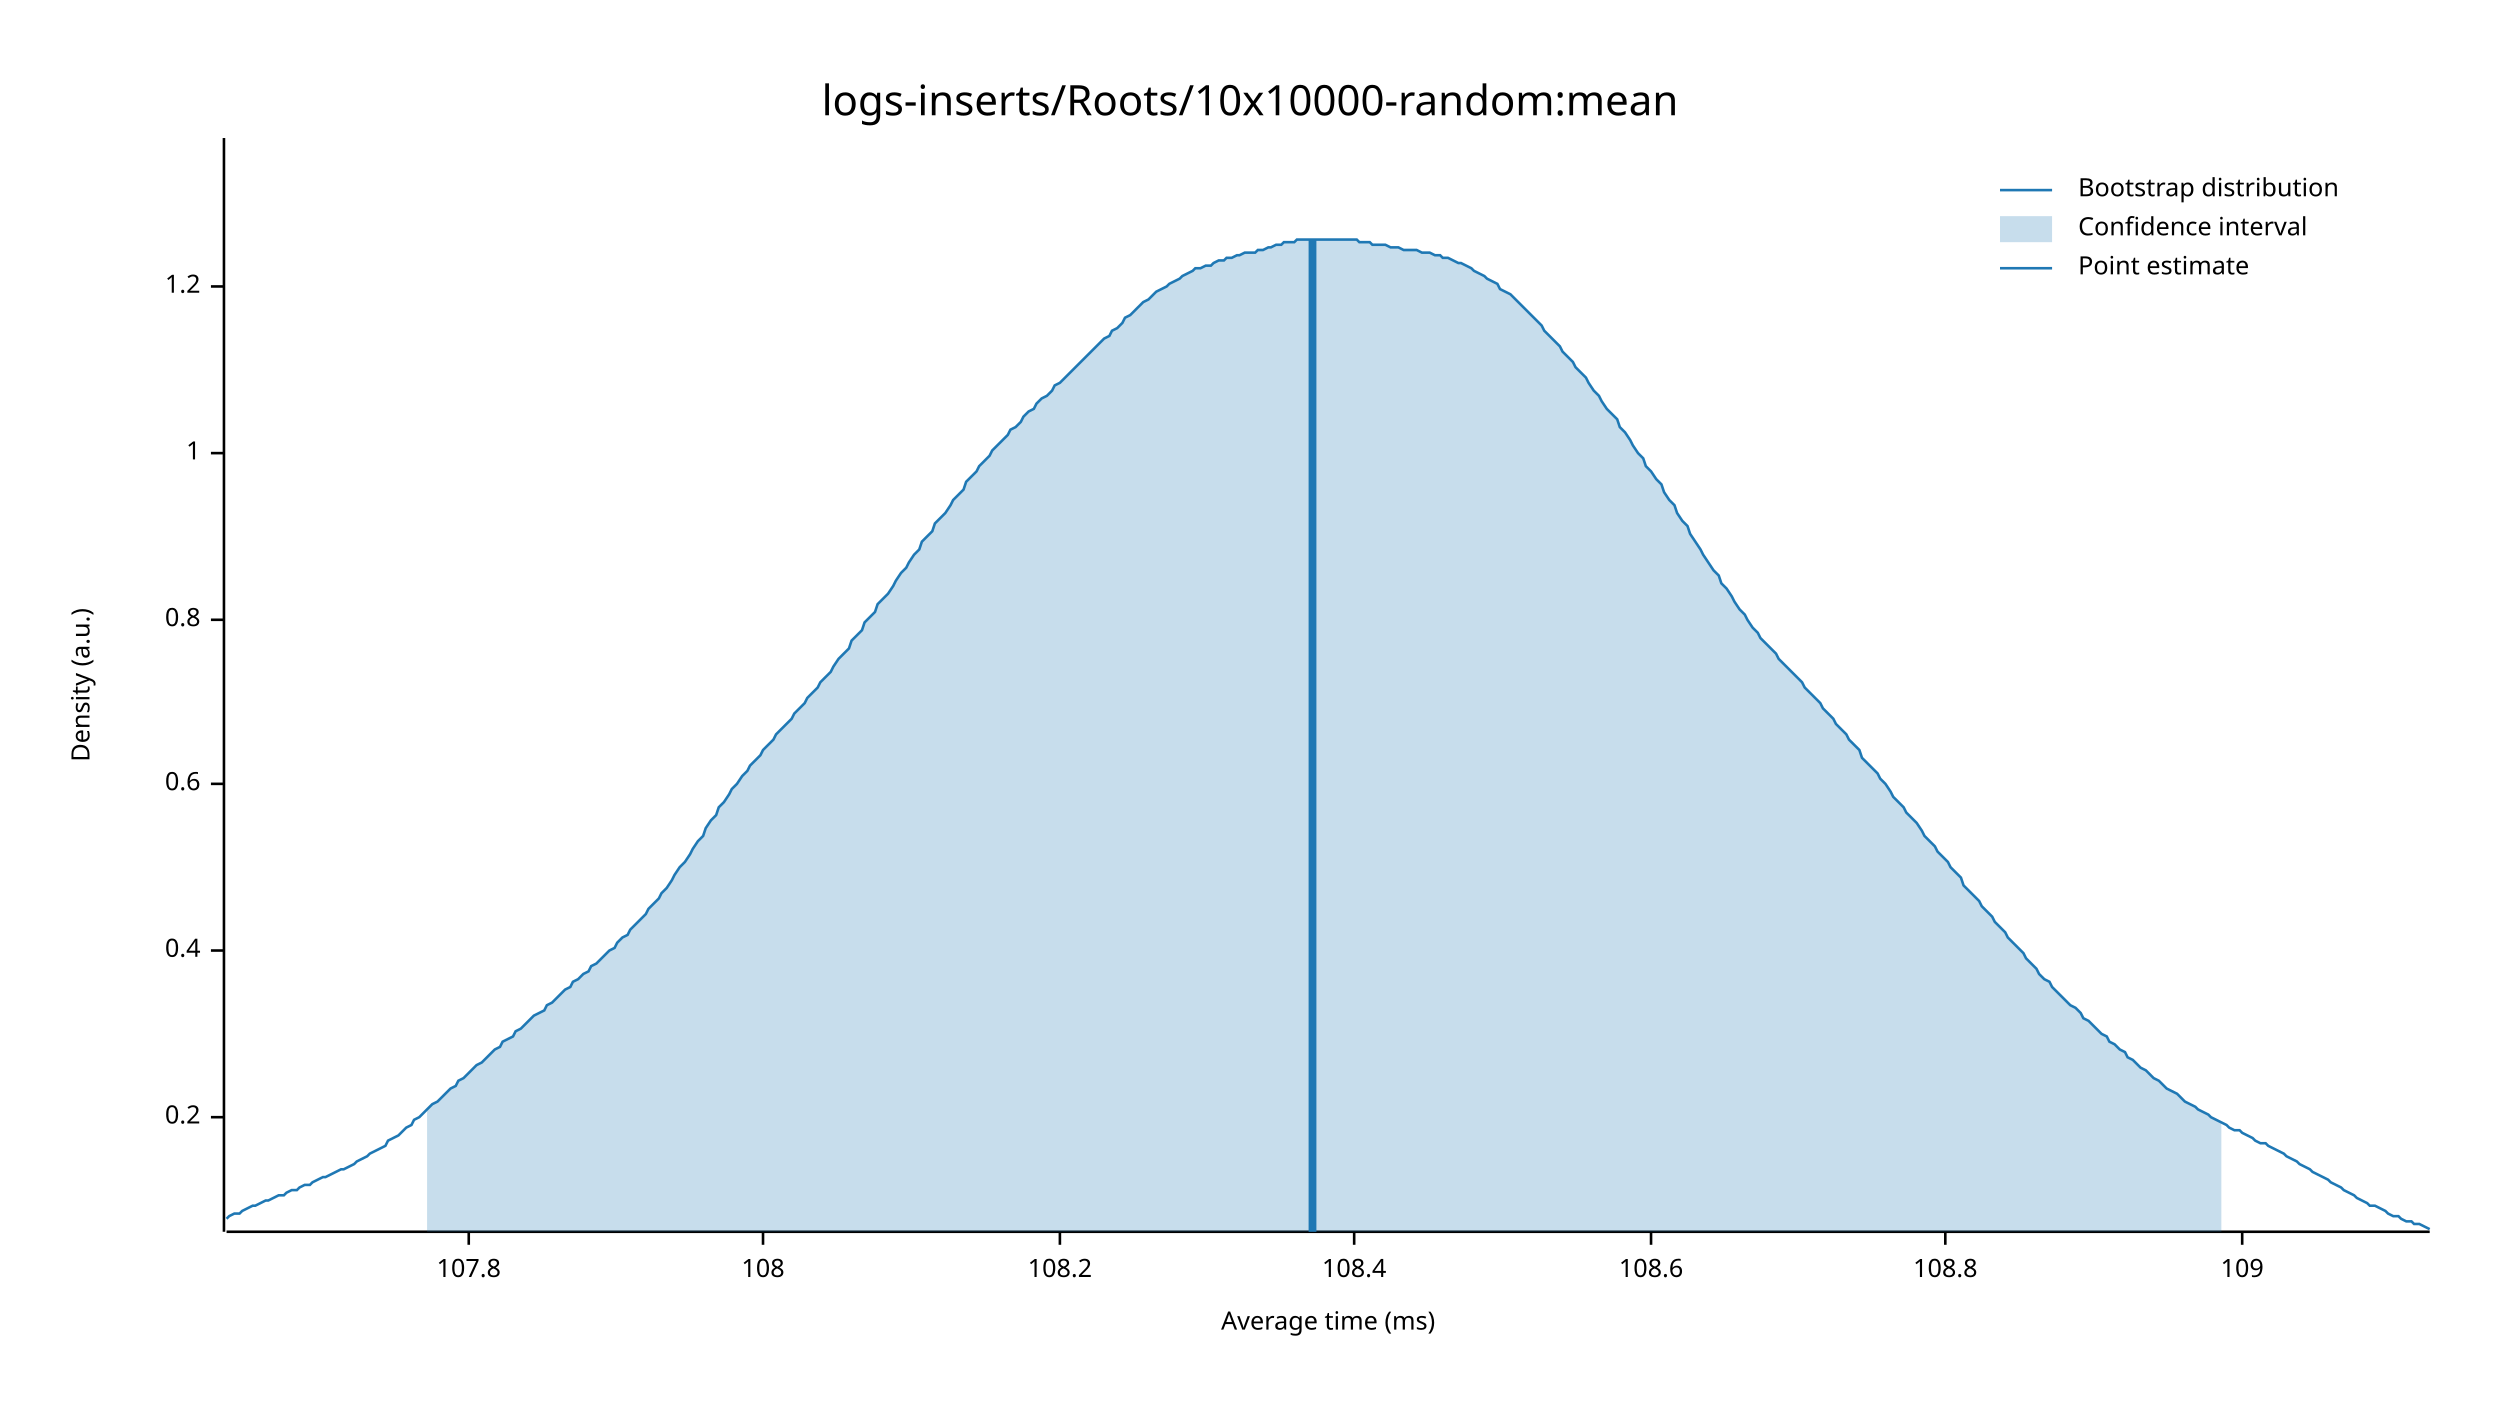
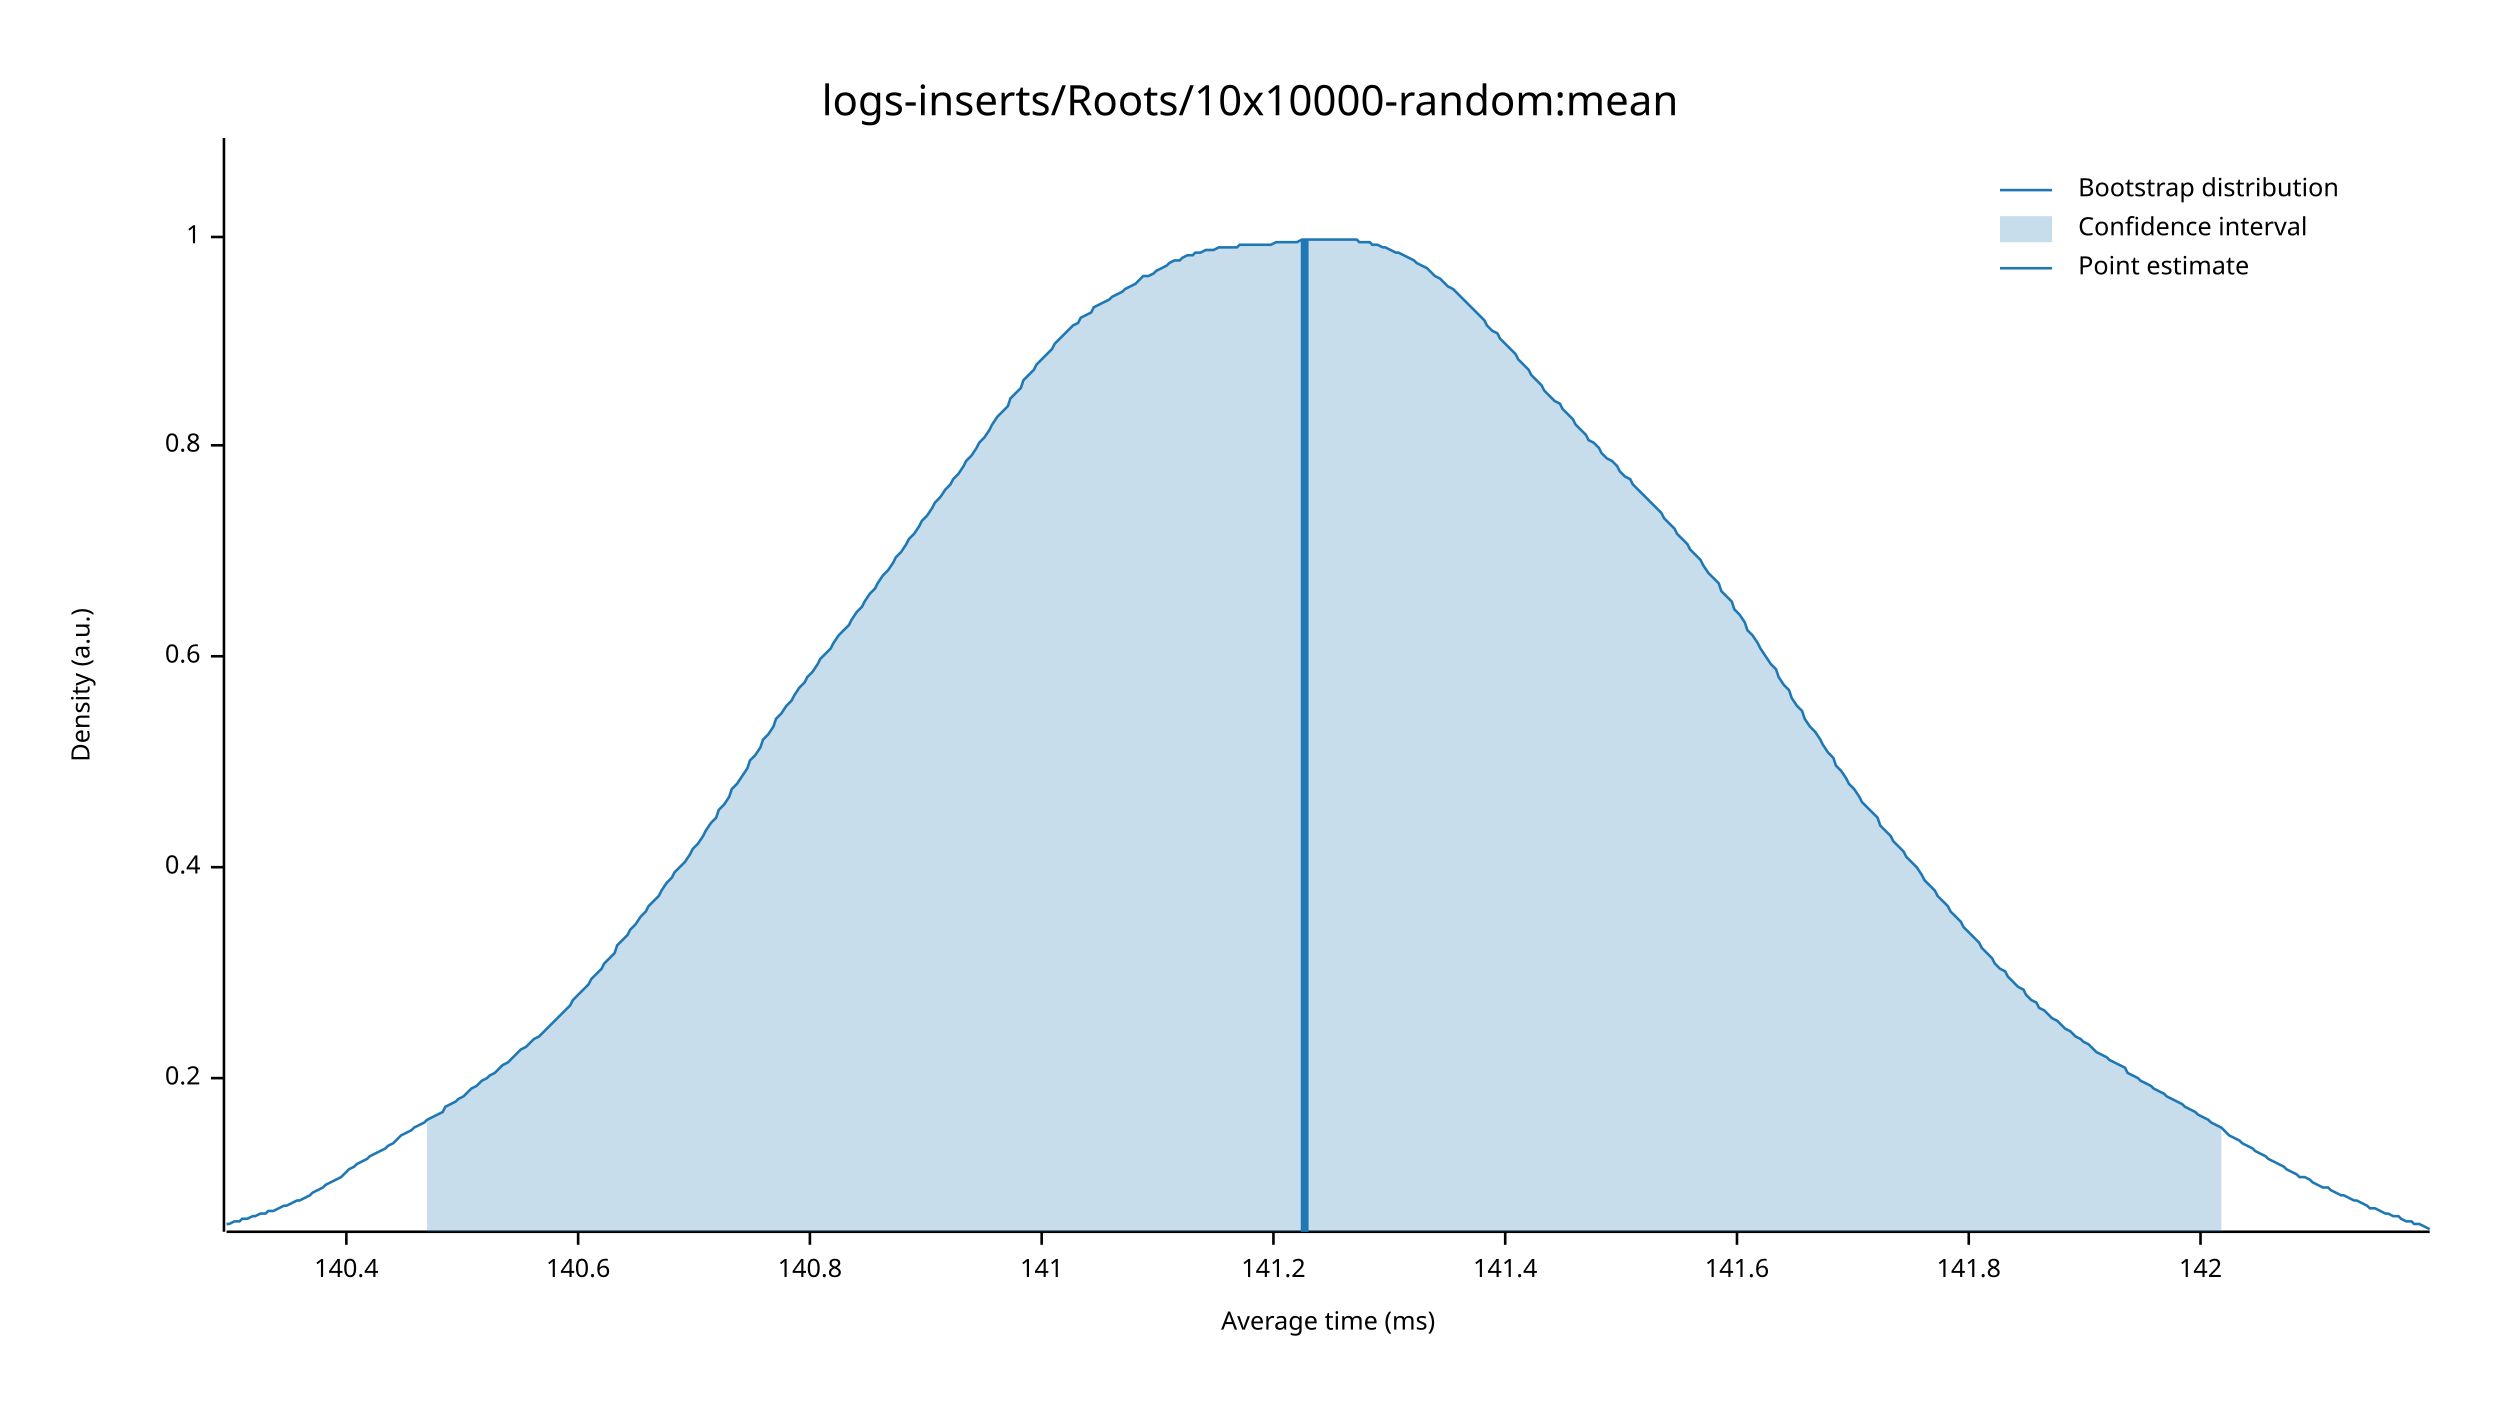
<svg xmlns="http://www.w3.org/2000/svg" width="960" height="540" viewBox="0 0 960 540">
  <text x="480" y="32" dy="0.76em" text-anchor="middle" font-family="sans-serif" font-size="16.129" opacity="1" fill="#000000">
logs-inserts/Roots/10x10000-random:mean
</text>
  <text x="27" y="263" dy="0.76em" text-anchor="middle" font-family="sans-serif" font-size="9.677" opacity="1" fill="#000000" transform="rotate(270, 27, 263)">
Density (a.u.)
</text>
  <text x="510" y="513" dy="-0.5ex" text-anchor="middle" font-family="sans-serif" font-size="9.677" opacity="1" fill="#000000">
Average time (ms)
</text>
  <polyline fill="none" opacity="1" stroke="#000000" stroke-width="1" points="86,53 86,473 " />
-   <text x="77" y="429" dy="0.5ex" text-anchor="end" font-family="sans-serif" font-size="9.677" opacity="1" fill="#000000">
+   <text x="77" y="414" dy="0.5ex" text-anchor="end" font-family="sans-serif" font-size="9.677" opacity="1" fill="#000000">
0.2
</text>
-   <polyline fill="none" opacity="1" stroke="#000000" stroke-width="1" points="81,429 86,429 " />
-   <text x="77" y="365" dy="0.5ex" text-anchor="end" font-family="sans-serif" font-size="9.677" opacity="1" fill="#000000">
+   <polyline fill="none" opacity="1" stroke="#000000" stroke-width="1" points="81,414 86,414 " />
+   <text x="77" y="333" dy="0.5ex" text-anchor="end" font-family="sans-serif" font-size="9.677" opacity="1" fill="#000000">
0.4
</text>
-   <polyline fill="none" opacity="1" stroke="#000000" stroke-width="1" points="81,365 86,365 " />
-   <text x="77" y="301" dy="0.5ex" text-anchor="end" font-family="sans-serif" font-size="9.677" opacity="1" fill="#000000">
+   <polyline fill="none" opacity="1" stroke="#000000" stroke-width="1" points="81,333 86,333 " />
+   <text x="77" y="252" dy="0.5ex" text-anchor="end" font-family="sans-serif" font-size="9.677" opacity="1" fill="#000000">
0.6
</text>
-   <polyline fill="none" opacity="1" stroke="#000000" stroke-width="1" points="81,301 86,301 " />
-   <text x="77" y="238" dy="0.5ex" text-anchor="end" font-family="sans-serif" font-size="9.677" opacity="1" fill="#000000">
+   <polyline fill="none" opacity="1" stroke="#000000" stroke-width="1" points="81,252 86,252 " />
+   <text x="77" y="171" dy="0.5ex" text-anchor="end" font-family="sans-serif" font-size="9.677" opacity="1" fill="#000000">
0.8
</text>
-   <polyline fill="none" opacity="1" stroke="#000000" stroke-width="1" points="81,238 86,238 " />
-   <text x="77" y="174" dy="0.5ex" text-anchor="end" font-family="sans-serif" font-size="9.677" opacity="1" fill="#000000">
+   <polyline fill="none" opacity="1" stroke="#000000" stroke-width="1" points="81,171 86,171 " />
+   <text x="77" y="91" dy="0.5ex" text-anchor="end" font-family="sans-serif" font-size="9.677" opacity="1" fill="#000000">
1
</text>
-   <polyline fill="none" opacity="1" stroke="#000000" stroke-width="1" points="81,174 86,174 " />
-   <text x="77" y="110" dy="0.5ex" text-anchor="end" font-family="sans-serif" font-size="9.677" opacity="1" fill="#000000">
- 1.2
+   <polyline fill="none" opacity="1" stroke="#000000" stroke-width="1" points="81,91 86,91 " />
+   <polyline fill="none" opacity="1" stroke="#000000" stroke-width="1" points="87,473 933,473 " />
+   <text x="133" y="483" dy="0.76em" text-anchor="middle" font-family="sans-serif" font-size="9.677" opacity="1" fill="#000000">
+ 140.4
</text>
-   <polyline fill="none" opacity="1" stroke="#000000" stroke-width="1" points="81,110 86,110 " />
-   <polyline fill="none" opacity="1" stroke="#000000" stroke-width="1" points="87,473 933,473 " />
-   <text x="180" y="483" dy="0.76em" text-anchor="middle" font-family="sans-serif" font-size="9.677" opacity="1" fill="#000000">
- 107.8
+   <polyline fill="none" opacity="1" stroke="#000000" stroke-width="1" points="133,473 133,478 " />
+   <text x="222" y="483" dy="0.76em" text-anchor="middle" font-family="sans-serif" font-size="9.677" opacity="1" fill="#000000">
+ 140.6
</text>
-   <polyline fill="none" opacity="1" stroke="#000000" stroke-width="1" points="180,473 180,478 " />
-   <text x="293" y="483" dy="0.76em" text-anchor="middle" font-family="sans-serif" font-size="9.677" opacity="1" fill="#000000">
- 108
+   <polyline fill="none" opacity="1" stroke="#000000" stroke-width="1" points="222,473 222,478 " />
+   <text x="311" y="483" dy="0.76em" text-anchor="middle" font-family="sans-serif" font-size="9.677" opacity="1" fill="#000000">
+ 140.8
</text>
-   <polyline fill="none" opacity="1" stroke="#000000" stroke-width="1" points="293,473 293,478 " />
-   <text x="407" y="483" dy="0.76em" text-anchor="middle" font-family="sans-serif" font-size="9.677" opacity="1" fill="#000000">
- 108.2
+   <polyline fill="none" opacity="1" stroke="#000000" stroke-width="1" points="311,473 311,478 " />
+   <text x="400" y="483" dy="0.76em" text-anchor="middle" font-family="sans-serif" font-size="9.677" opacity="1" fill="#000000">
+ 141
</text>
-   <polyline fill="none" opacity="1" stroke="#000000" stroke-width="1" points="407,473 407,478 " />
-   <text x="520" y="483" dy="0.76em" text-anchor="middle" font-family="sans-serif" font-size="9.677" opacity="1" fill="#000000">
- 108.4
+   <polyline fill="none" opacity="1" stroke="#000000" stroke-width="1" points="400,473 400,478 " />
+   <text x="489" y="483" dy="0.76em" text-anchor="middle" font-family="sans-serif" font-size="9.677" opacity="1" fill="#000000">
+ 141.2
</text>
-   <polyline fill="none" opacity="1" stroke="#000000" stroke-width="1" points="520,473 520,478 " />
-   <text x="634" y="483" dy="0.76em" text-anchor="middle" font-family="sans-serif" font-size="9.677" opacity="1" fill="#000000">
- 108.6
+   <polyline fill="none" opacity="1" stroke="#000000" stroke-width="1" points="489,473 489,478 " />
+   <text x="578" y="483" dy="0.76em" text-anchor="middle" font-family="sans-serif" font-size="9.677" opacity="1" fill="#000000">
+ 141.4
</text>
-   <polyline fill="none" opacity="1" stroke="#000000" stroke-width="1" points="634,473 634,478 " />
-   <text x="747" y="483" dy="0.76em" text-anchor="middle" font-family="sans-serif" font-size="9.677" opacity="1" fill="#000000">
- 108.8
+   <polyline fill="none" opacity="1" stroke="#000000" stroke-width="1" points="578,473 578,478 " />
+   <text x="667" y="483" dy="0.76em" text-anchor="middle" font-family="sans-serif" font-size="9.677" opacity="1" fill="#000000">
+ 141.6
</text>
-   <polyline fill="none" opacity="1" stroke="#000000" stroke-width="1" points="747,473 747,478 " />
-   <text x="861" y="483" dy="0.76em" text-anchor="middle" font-family="sans-serif" font-size="9.677" opacity="1" fill="#000000">
- 109
+   <polyline fill="none" opacity="1" stroke="#000000" stroke-width="1" points="667,473 667,478 " />
+   <text x="756" y="483" dy="0.76em" text-anchor="middle" font-family="sans-serif" font-size="9.677" opacity="1" fill="#000000">
+ 141.8
</text>
-   <polyline fill="none" opacity="1" stroke="#000000" stroke-width="1" points="861,473 861,478 " />
-   <polyline fill="none" opacity="1" stroke="#1F78B4" stroke-width="1" points="87,468 88,467 90,466 92,466 93,465 95,464 97,463 98,463 100,462 102,461 103,461 105,460 107,459 109,459 110,458 112,457 114,457 115,456 117,455 119,455 120,454 122,453 124,452 125,452 127,451 129,450 131,449 132,449 134,448 136,447 137,446 139,445 141,444 142,443 144,442 146,441 148,440 149,438 151,437 153,436 154,435 156,433 158,432 159,430 161,429 163,427 164,426 166,424 168,423 170,421 171,420 173,418 175,417 176,415 178,414 180,412 181,411 183,409 185,408 187,406 188,405 190,403 192,402 193,400 195,399 197,398 198,396 200,395 202,393 203,392 205,390 207,389 209,388 210,386 212,385 214,383 215,382 217,380 219,379 220,377 222,376 224,374 226,373 227,371 229,370 231,368 232,367 234,365 236,364 237,362 239,360 241,359 242,357 244,355 246,353 248,351 249,349 251,347 253,345 254,343 256,341 258,338 259,336 261,333 263,331 265,328 266,326 268,323 270,321 271,318 273,315 275,313 276,310 278,308 280,305 281,303 283,301 285,298 287,296 288,294 290,292 292,290 293,288 295,286 297,284 298,282 300,280 302,278 304,276 305,274 307,272 309,270 310,268 312,266 314,264 315,262 317,260 319,258 320,256 322,253 324,251 326,249 327,246 329,244 331,242 332,239 334,237 336,235 337,232 339,230 341,228 343,225 344,223 346,220 348,218 349,216 351,213 353,211 354,208 356,206 358,204 359,201 361,199 363,197 365,194 366,192 368,190 370,188 371,185 373,183 375,181 376,179 378,177 380,175 381,173 383,171 385,169 387,167 388,165 390,164 392,162 393,160 395,158 397,157 398,155 400,153 402,152 404,150 405,148 407,147 409,145 410,144 412,142 414,140 415,139 417,137 419,135 420,134 422,132 424,130 426,129 427,127 429,126 431,124 432,122 434,121 436,119 437,118 439,116 441,115 443,113 444,112 446,111 448,110 449,109 451,108 453,107 454,106 456,105 458,104 459,103 461,103 463,102 465,102 466,101 468,100 470,100 471,99 473,99 475,98 476,98 478,97 480,97 482,97 483,96 485,96 487,95 488,95 490,94 492,94 493,93 495,93 497,93 498,92 500,92 502,92 504,92 505,92 507,92 509,92 510,92 512,92 514,92 515,92 517,92 519,92 521,92 522,93 524,93 526,93 527,94 529,94 531,94 532,94 534,95 536,95 537,95 539,96 541,96 543,96 544,96 546,97 548,97 549,97 551,98 553,98 554,99 556,99 558,100 560,101 561,101 563,102 565,103 566,104 568,105 570,106 571,107 573,108 575,109 576,111 578,112 580,113 582,115 583,116 585,118 587,120 588,121 590,123 592,125 593,127 595,129 597,131 599,133 600,135 602,137 604,139 605,141 607,143 609,145 610,147 612,150 614,152 615,154 617,157 619,159 621,161 622,164 624,166 626,169 627,171 629,174 631,176 632,179 634,181 636,184 638,186 639,189 641,192 643,194 644,197 646,200 648,202 649,205 651,208 653,211 654,213 656,216 658,219 660,221 661,224 663,226 665,229 666,231 668,234 670,236 671,238 673,241 675,243 676,245 678,247 680,249 682,251 683,253 685,255 687,257 688,258 690,260 692,262 693,264 695,266 697,268 699,270 700,272 702,274 704,276 705,278 707,280 709,282 710,284 712,286 714,288 715,291 717,293 719,295 721,297 722,299 724,301 726,304 727,306 729,308 731,310 732,312 734,314 736,316 738,319 739,321 741,323 743,325 744,327 746,329 748,331 749,333 751,335 753,337 754,340 756,342 758,344 760,346 761,348 763,350 765,352 766,354 768,356 770,358 771,360 773,362 775,364 777,366 778,368 780,370 782,372 783,374 785,376 787,377 788,379 790,381 792,383 793,384 795,386 797,387 799,389 800,391 802,392 804,394 805,395 807,397 809,398 810,400 812,401 814,403 816,404 817,406 819,407 821,409 822,410 824,411 826,413 827,414 829,415 831,417 832,418 834,419 836,420 838,422 839,423 841,424 843,425 844,426 846,427 848,428 849,429 851,430 853,431 855,432 856,433 858,434 860,434 861,435 863,436 865,437 866,438 868,439 870,439 871,440 873,441 875,442 877,443 878,444 880,445 882,446 883,447 885,448 887,449 888,450 890,451 892,452 894,453 895,454 897,455 899,456 900,457 902,458 904,459 905,460 907,461 909,462 910,463 912,463 914,464 916,465 917,466 919,467 921,467 922,468 924,469 926,469 927,470 929,470 931,471 933,472 " />
-   <polygon opacity="0.25" fill="#1F78B4" points="164,426 166,424 168,423 170,421 171,420 173,418 175,417 176,415 178,414 180,412 181,411 183,409 185,408 187,406 188,405 190,403 192,402 193,400 195,399 197,398 198,396 200,395 202,393 203,392 205,390 207,389 209,388 210,386 212,385 214,383 215,382 217,380 219,379 220,377 222,376 224,374 226,373 227,371 229,370 231,368 232,367 234,365 236,364 237,362 239,360 241,359 242,357 244,355 246,353 248,351 249,349 251,347 253,345 254,343 256,341 258,338 259,336 261,333 263,331 265,328 266,326 268,323 270,321 271,318 273,315 275,313 276,310 278,308 280,305 281,303 283,301 285,298 287,296 288,294 290,292 292,290 293,288 295,286 297,284 298,282 300,280 302,278 304,276 305,274 307,272 309,270 310,268 312,266 314,264 315,262 317,260 319,258 320,256 322,253 324,251 326,249 327,246 329,244 331,242 332,239 334,237 336,235 337,232 339,230 341,228 343,225 344,223 346,220 348,218 349,216 351,213 353,211 354,208 356,206 358,204 359,201 361,199 363,197 365,194 366,192 368,190 370,188 371,185 373,183 375,181 376,179 378,177 380,175 381,173 383,171 385,169 387,167 388,165 390,164 392,162 393,160 395,158 397,157 398,155 400,153 402,152 404,150 405,148 407,147 409,145 410,144 412,142 414,140 415,139 417,137 419,135 420,134 422,132 424,130 426,129 427,127 429,126 431,124 432,122 434,121 436,119 437,118 439,116 441,115 443,113 444,112 446,111 448,110 449,109 451,108 453,107 454,106 456,105 458,104 459,103 461,103 463,102 465,102 466,101 468,100 470,100 471,99 473,99 475,98 476,98 478,97 480,97 482,97 483,96 485,96 487,95 488,95 490,94 492,94 493,93 495,93 497,93 498,92 500,92 502,92 504,92 505,92 507,92 509,92 510,92 512,92 514,92 515,92 517,92 519,92 521,92 522,93 524,93 526,93 527,94 529,94 531,94 532,94 534,95 536,95 537,95 539,96 541,96 543,96 544,96 546,97 548,97 549,97 551,98 553,98 554,99 556,99 558,100 560,101 561,101 563,102 565,103 566,104 568,105 570,106 571,107 573,108 575,109 576,111 578,112 580,113 582,115 583,116 585,118 587,120 588,121 590,123 592,125 593,127 595,129 597,131 599,133 600,135 602,137 604,139 605,141 607,143 609,145 610,147 612,150 614,152 615,154 617,157 619,159 621,161 622,164 624,166 626,169 627,171 629,174 631,176 632,179 634,181 636,184 638,186 639,189 641,192 643,194 644,197 646,200 648,202 649,205 651,208 653,211 654,213 656,216 658,219 660,221 661,224 663,226 665,229 666,231 668,234 670,236 671,238 673,241 675,243 676,245 678,247 680,249 682,251 683,253 685,255 687,257 688,258 690,260 692,262 693,264 695,266 697,268 699,270 700,272 702,274 704,276 705,278 707,280 709,282 710,284 712,286 714,288 715,291 717,293 719,295 721,297 722,299 724,301 726,304 727,306 729,308 731,310 732,312 734,314 736,316 738,319 739,321 741,323 743,325 744,327 746,329 748,331 749,333 751,335 753,337 754,340 756,342 758,344 760,346 761,348 763,350 765,352 766,354 768,356 770,358 771,360 773,362 775,364 777,366 778,368 780,370 782,372 783,374 785,376 787,377 788,379 790,381 792,383 793,384 795,386 797,387 799,389 800,391 802,392 804,394 805,395 807,397 809,398 810,400 812,401 814,403 816,404 817,406 819,407 821,409 822,410 824,411 826,413 827,414 829,415 831,417 832,418 834,419 836,420 838,422 839,423 841,424 843,425 844,426 846,427 848,428 849,429 851,430 853,431 853,473 164,473 " />
-   <polyline fill="none" opacity="1" stroke="#1F78B4" stroke-width="3" points="504,473 504,92 " />
+   <polyline fill="none" opacity="1" stroke="#000000" stroke-width="1" points="756,473 756,478 " />
+   <text x="845" y="483" dy="0.76em" text-anchor="middle" font-family="sans-serif" font-size="9.677" opacity="1" fill="#000000">
+ 142
+ </text>
+   <polyline fill="none" opacity="1" stroke="#000000" stroke-width="1" points="845,473 845,478 " />
+   <polyline fill="none" opacity="1" stroke="#1F78B4" stroke-width="1" points="87,470 88,470 90,469 92,469 93,468 95,468 97,467 98,467 100,466 102,466 103,465 105,465 107,464 109,463 110,463 112,462 114,461 115,461 117,460 119,459 120,458 122,457 124,456 125,455 127,454 129,453 131,452 132,451 134,449 136,448 137,447 139,446 141,445 142,444 144,443 146,442 148,441 149,440 151,439 153,437 154,436 156,435 158,434 159,433 161,432 163,431 164,430 166,429 168,428 170,427 171,425 173,424 175,423 176,422 178,421 180,419 181,418 183,417 185,415 187,414 188,413 190,412 192,410 193,409 195,408 197,406 198,405 200,403 202,402 203,401 205,399 207,398 209,396 210,395 212,393 214,391 215,390 217,388 219,386 220,384 222,382 224,380 226,378 227,376 229,374 231,372 232,370 234,368 236,366 237,363 239,361 241,359 242,357 244,355 246,352 248,350 249,348 251,346 253,344 254,342 256,339 258,337 259,335 261,333 263,331 265,328 266,326 268,324 270,321 271,319 273,316 275,314 276,311 278,309 280,306 281,303 283,301 285,298 287,295 288,292 290,290 292,287 293,284 295,282 297,279 298,276 300,274 302,271 304,269 305,267 307,264 309,262 310,260 312,258 314,255 315,253 317,251 319,249 320,247 322,244 324,242 326,240 327,238 329,235 331,233 332,231 334,228 336,226 337,224 339,221 341,219 343,216 344,214 346,212 348,209 349,207 351,205 353,202 354,200 356,198 358,195 359,193 361,191 363,188 365,186 366,184 368,182 370,179 371,177 373,175 375,172 376,170 378,168 380,165 381,163 383,160 385,158 387,156 388,153 390,151 392,149 393,146 395,144 397,142 398,140 400,138 402,136 404,134 405,132 407,130 409,128 410,127 412,125 414,124 415,122 417,121 419,120 420,118 422,117 424,116 426,115 427,114 429,113 431,112 432,111 434,110 436,109 437,108 439,106 441,106 443,105 444,104 446,103 448,102 449,101 451,100 453,100 454,99 456,98 458,98 459,97 461,97 463,96 465,96 466,96 468,95 470,95 471,95 473,95 475,95 476,94 478,94 480,94 482,94 483,94 485,94 487,94 488,94 490,93 492,93 493,93 495,93 497,93 498,93 500,92 502,92 504,92 505,92 507,92 509,92 510,92 512,92 514,92 515,92 517,92 519,92 521,92 522,93 524,93 526,93 527,94 529,94 531,95 532,95 534,96 536,97 537,97 539,98 541,99 543,100 544,101 546,102 548,103 549,104 551,106 553,107 554,108 556,110 558,111 560,113 561,114 563,116 565,118 566,119 568,121 570,123 571,125 573,127 575,128 576,130 578,132 580,134 582,136 583,138 585,140 587,142 588,144 590,146 592,148 593,150 595,152 597,154 599,155 600,157 602,159 604,161 605,163 607,165 609,167 610,169 612,170 614,172 615,174 617,176 619,177 621,179 622,181 624,183 626,184 627,186 629,188 631,190 632,191 634,193 636,195 638,197 639,199 641,201 643,203 644,205 646,207 648,209 649,211 651,213 653,215 654,217 656,220 658,222 660,224 661,227 663,229 665,231 666,234 668,236 670,239 671,242 673,244 675,247 676,249 678,252 680,255 682,257 683,260 685,263 687,265 688,268 690,271 692,273 693,276 695,279 697,281 699,284 700,286 702,289 704,291 705,294 707,296 709,299 710,301 712,303 714,306 715,308 717,310 719,312 721,314 722,317 724,319 726,321 727,323 729,325 731,327 732,329 734,331 736,333 738,336 739,338 741,340 743,342 744,344 746,346 748,348 749,350 751,352 753,354 754,356 756,358 758,360 760,362 761,364 763,366 765,368 766,370 768,372 770,373 771,375 773,377 775,379 777,380 778,382 780,384 782,385 783,387 785,388 787,390 788,391 790,392 792,394 793,395 795,396 797,398 799,399 800,400 802,401 804,403 805,404 807,405 809,406 810,407 812,408 814,409 816,410 817,412 819,413 821,414 822,415 824,416 826,417 827,418 829,419 831,420 832,421 834,422 836,423 838,424 839,425 841,426 843,427 844,428 846,429 848,430 849,431 851,432 853,433 855,435 856,436 858,437 860,438 861,439 863,440 865,441 866,442 868,443 870,444 871,445 873,446 875,447 877,448 878,449 880,450 882,451 883,452 885,452 887,453 888,454 890,455 892,456 894,456 895,457 897,458 899,459 900,459 902,460 904,461 905,461 907,462 909,463 910,464 912,464 914,465 916,466 917,466 919,467 921,467 922,468 924,469 926,469 927,470 929,470 931,471 933,472 " />
+   <polygon opacity="0.25" fill="#1F78B4" points="164,430 166,429 168,428 170,427 171,425 173,424 175,423 176,422 178,421 180,419 181,418 183,417 185,415 187,414 188,413 190,412 192,410 193,409 195,408 197,406 198,405 200,403 202,402 203,401 205,399 207,398 209,396 210,395 212,393 214,391 215,390 217,388 219,386 220,384 222,382 224,380 226,378 227,376 229,374 231,372 232,370 234,368 236,366 237,363 239,361 241,359 242,357 244,355 246,352 248,350 249,348 251,346 253,344 254,342 256,339 258,337 259,335 261,333 263,331 265,328 266,326 268,324 270,321 271,319 273,316 275,314 276,311 278,309 280,306 281,303 283,301 285,298 287,295 288,292 290,290 292,287 293,284 295,282 297,279 298,276 300,274 302,271 304,269 305,267 307,264 309,262 310,260 312,258 314,255 315,253 317,251 319,249 320,247 322,244 324,242 326,240 327,238 329,235 331,233 332,231 334,228 336,226 337,224 339,221 341,219 343,216 344,214 346,212 348,209 349,207 351,205 353,202 354,200 356,198 358,195 359,193 361,191 363,188 365,186 366,184 368,182 370,179 371,177 373,175 375,172 376,170 378,168 380,165 381,163 383,160 385,158 387,156 388,153 390,151 392,149 393,146 395,144 397,142 398,140 400,138 402,136 404,134 405,132 407,130 409,128 410,127 412,125 414,124 415,122 417,121 419,120 420,118 422,117 424,116 426,115 427,114 429,113 431,112 432,111 434,110 436,109 437,108 439,106 441,106 443,105 444,104 446,103 448,102 449,101 451,100 453,100 454,99 456,98 458,98 459,97 461,97 463,96 465,96 466,96 468,95 470,95 471,95 473,95 475,95 476,94 478,94 480,94 482,94 483,94 485,94 487,94 488,94 490,93 492,93 493,93 495,93 497,93 498,93 500,92 502,92 504,92 505,92 507,92 509,92 510,92 512,92 514,92 515,92 517,92 519,92 521,92 522,93 524,93 526,93 527,94 529,94 531,95 532,95 534,96 536,97 537,97 539,98 541,99 543,100 544,101 546,102 548,103 549,104 551,106 553,107 554,108 556,110 558,111 560,113 561,114 563,116 565,118 566,119 568,121 570,123 571,125 573,127 575,128 576,130 578,132 580,134 582,136 583,138 585,140 587,142 588,144 590,146 592,148 593,150 595,152 597,154 599,155 600,157 602,159 604,161 605,163 607,165 609,167 610,169 612,170 614,172 615,174 617,176 619,177 621,179 622,181 624,183 626,184 627,186 629,188 631,190 632,191 634,193 636,195 638,197 639,199 641,201 643,203 644,205 646,207 648,209 649,211 651,213 653,215 654,217 656,220 658,222 660,224 661,227 663,229 665,231 666,234 668,236 670,239 671,242 673,244 675,247 676,249 678,252 680,255 682,257 683,260 685,263 687,265 688,268 690,271 692,273 693,276 695,279 697,281 699,284 700,286 702,289 704,291 705,294 707,296 709,299 710,301 712,303 714,306 715,308 717,310 719,312 721,314 722,317 724,319 726,321 727,323 729,325 731,327 732,329 734,331 736,333 738,336 739,338 741,340 743,342 744,344 746,346 748,348 749,350 751,352 753,354 754,356 756,358 758,360 760,362 761,364 763,366 765,368 766,370 768,372 770,373 771,375 773,377 775,379 777,380 778,382 780,384 782,385 783,387 785,388 787,390 788,391 790,392 792,394 793,395 795,396 797,398 799,399 800,400 802,401 804,403 805,404 807,405 809,406 810,407 812,408 814,409 816,410 817,412 819,413 821,414 822,415 824,416 826,417 827,418 829,419 831,420 832,421 834,422 836,423 838,424 839,425 841,426 843,427 844,428 846,429 848,430 849,431 851,432 853,433 853,473 164,473 " />
+   <polyline fill="none" opacity="1" stroke="#1F78B4" stroke-width="3" points="501,473 501,92 " />
  <text x="798" y="68" dy="0.76em" text-anchor="start" font-family="sans-serif" font-size="9.677" opacity="1" fill="#000000">
Bootstrap distribution
</text>
  <text x="798" y="83" dy="0.76em" text-anchor="start" font-family="sans-serif" font-size="9.677" opacity="1" fill="#000000">
Confidence interval
</text>
  <text x="798" y="98" dy="0.76em" text-anchor="start" font-family="sans-serif" font-size="9.677" opacity="1" fill="#000000">
Point estimate
</text>
  <polyline fill="none" opacity="1" stroke="#1F78B4" stroke-width="1" points="768,73 788,73 " />
  <rect x="768" y="83" width="20" height="10" opacity="0.25" fill="#1F78B4" stroke="none" />
  <polyline fill="none" opacity="1" stroke="#1F78B4" stroke-width="1" points="768,103 788,103 " />
</svg>
